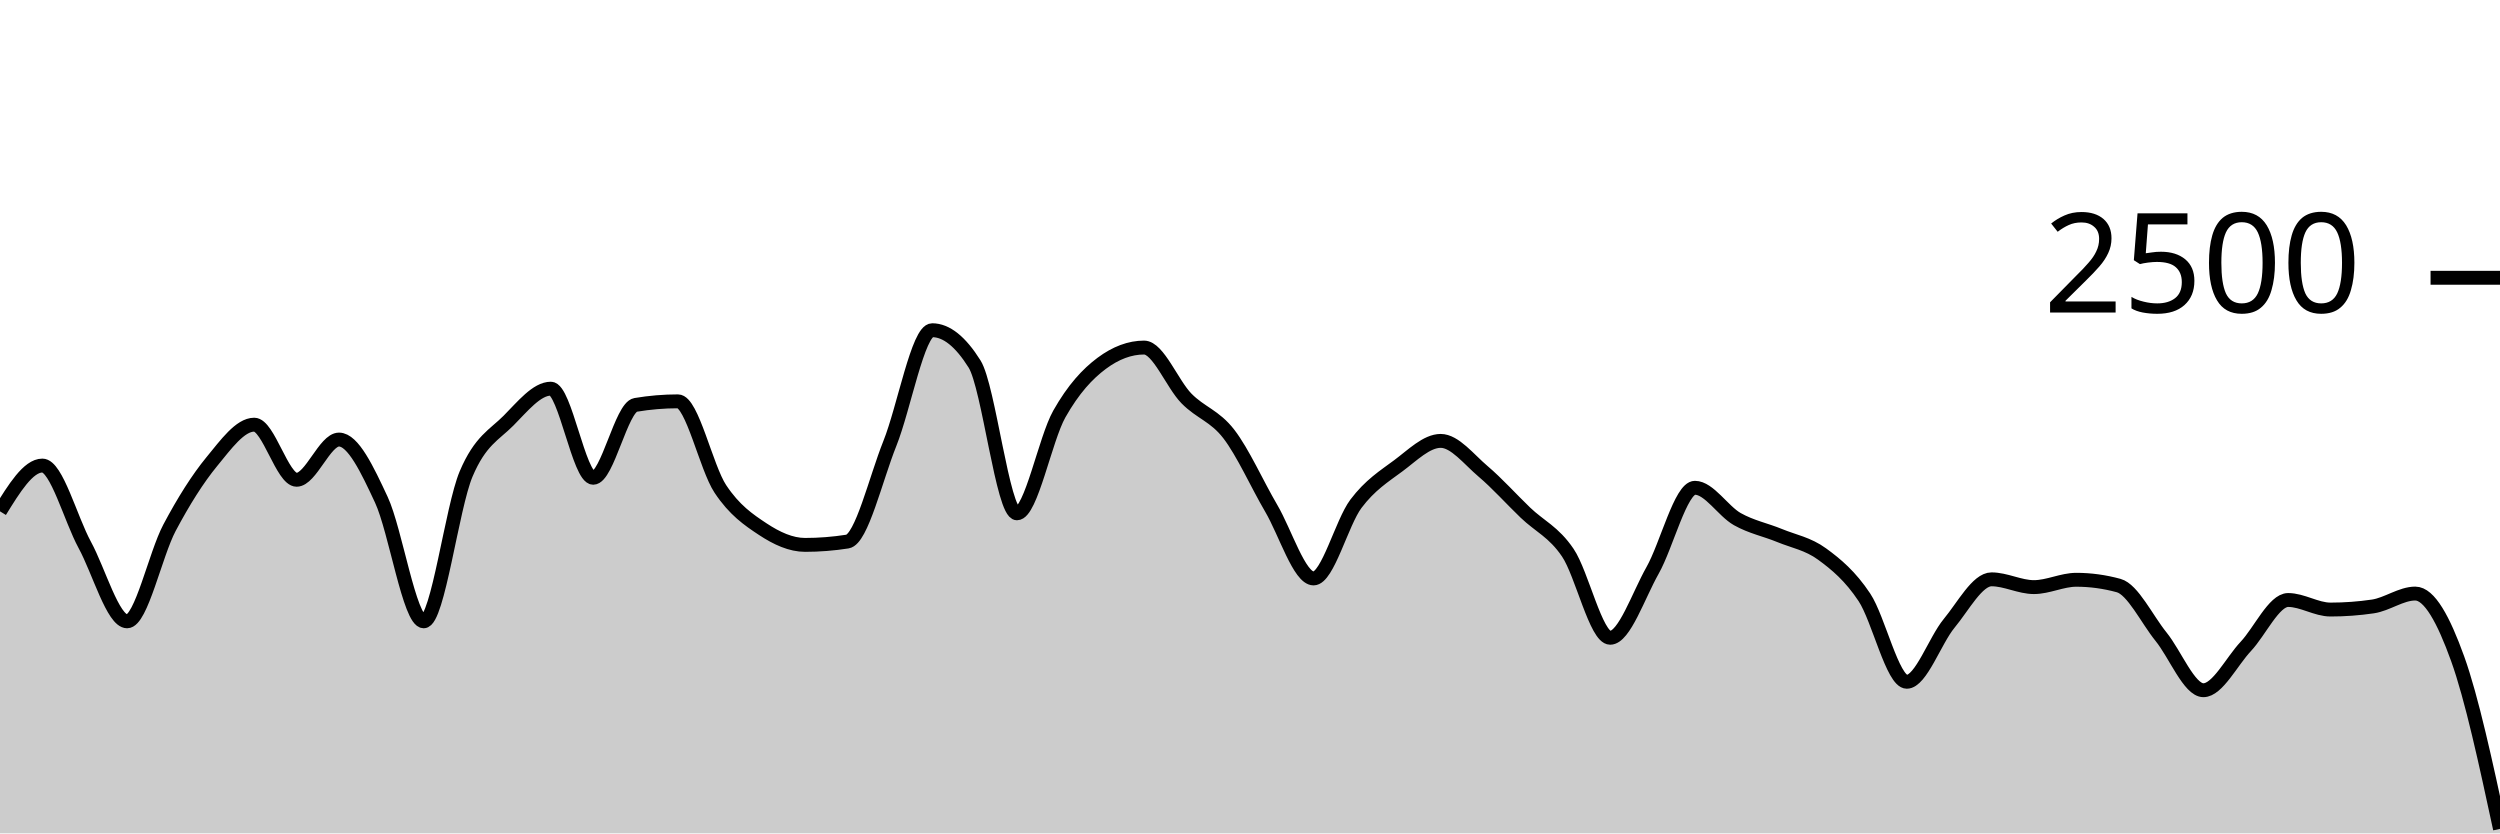
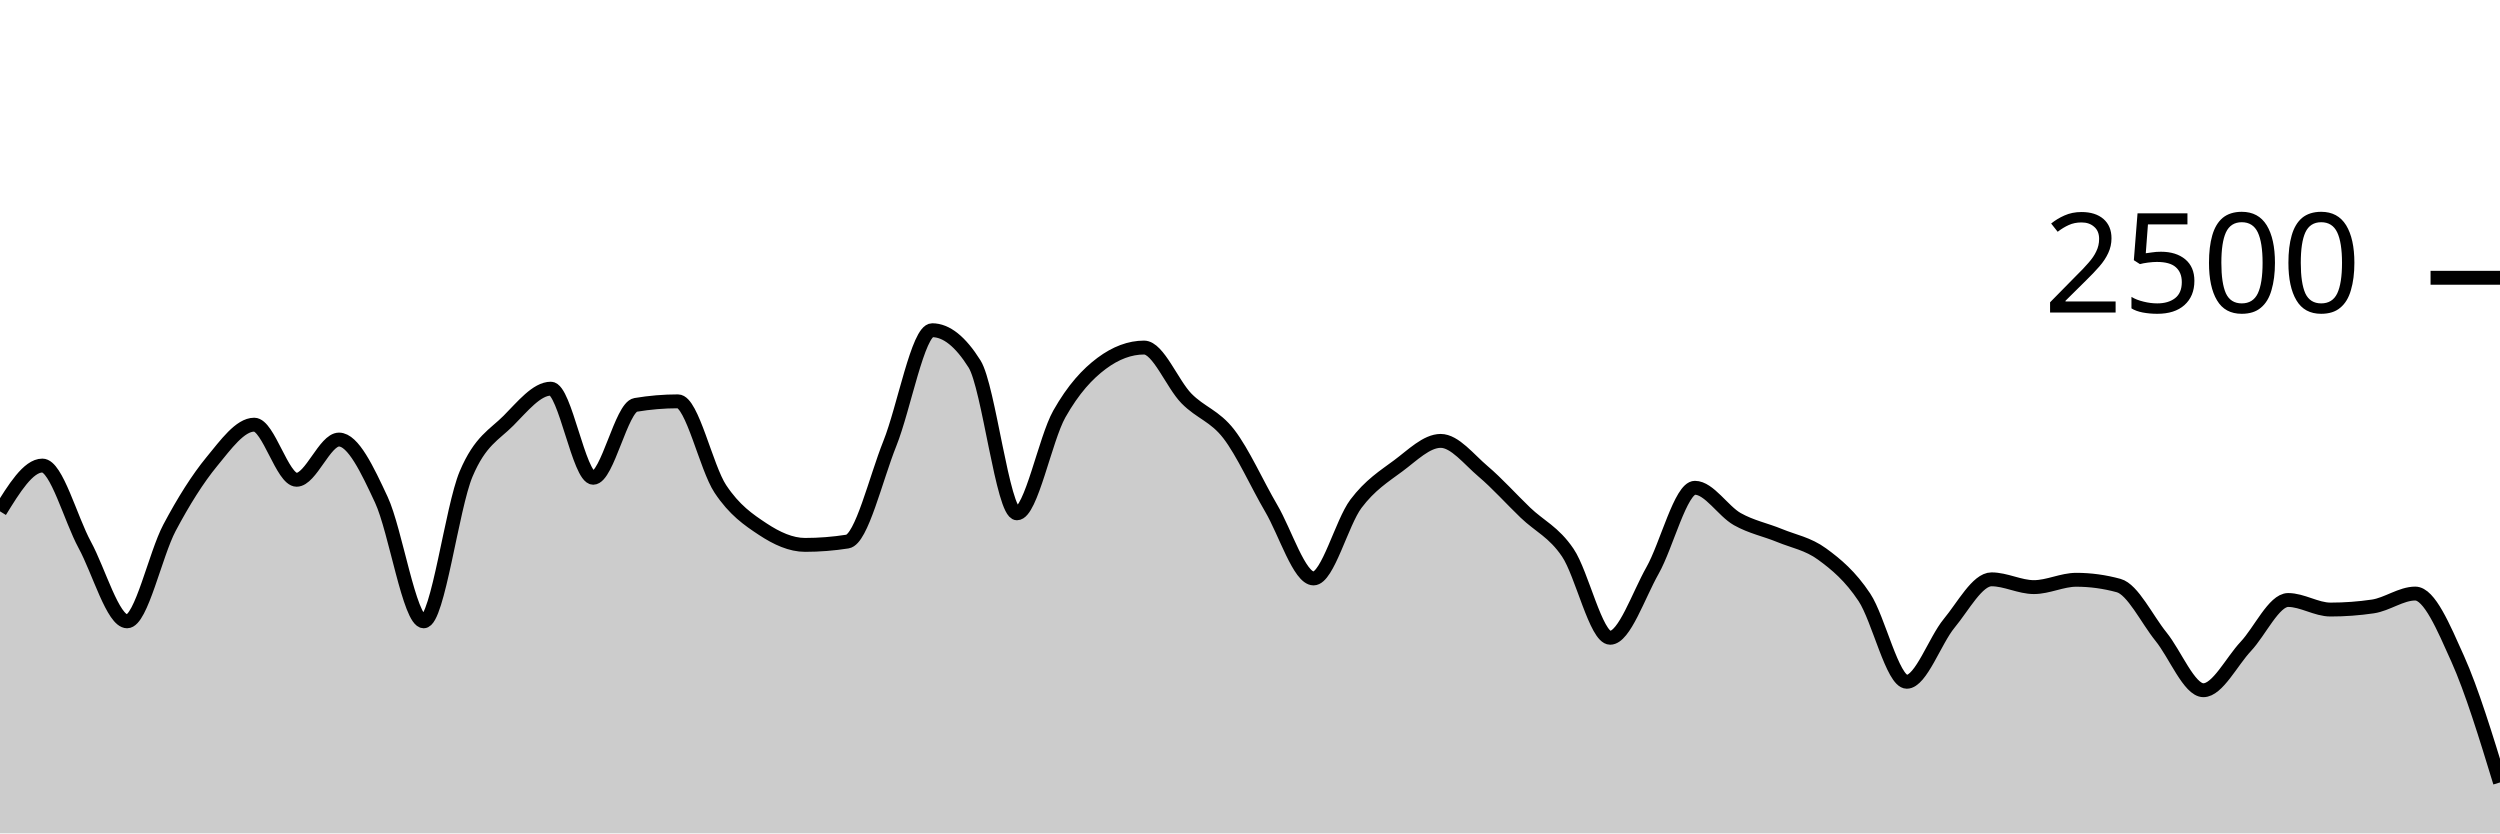
<svg xmlns="http://www.w3.org/2000/svg" viewBox="0 0 180 60">
  <g transform="translate(0,20)">
-     <path class="area" fill="rgba(0, 0, 0, 0.2)" d="M0,16.816C1.017,15.168,2.034,13.52,3.051,13.52C4.068,13.52,5.085,17.363,6.102,19.232C7.119,21.101,8.136,24.736,9.153,24.736C10.169,24.736,11.186,19.917,12.203,18C13.22,16.083,14.237,14.469,15.254,13.232C16.271,11.995,17.288,10.576,18.305,10.576C19.322,10.576,20.339,14.544,21.356,14.544C22.373,14.544,23.39,11.648,24.407,11.648C25.424,11.648,26.441,13.803,27.458,15.984C28.475,18.165,29.492,24.736,30.508,24.736C31.525,24.736,32.542,16.536,33.559,14.128C34.576,11.72,35.593,11.312,36.61,10.288C37.627,9.264,38.644,7.984,39.661,7.984C40.678,7.984,41.695,14.4,42.712,14.4C43.729,14.4,44.746,9.323,45.763,9.152C46.78,8.981,47.797,8.896,48.814,8.896C49.831,8.896,50.847,13.667,51.864,15.2C52.881,16.733,53.898,17.424,54.915,18.096C55.932,18.768,56.949,19.232,57.966,19.232C58.983,19.232,60,19.152,61.017,18.992C62.034,18.832,63.051,14.472,64.068,11.936C65.085,9.4,66.102,3.776,67.119,3.776C68.136,3.776,69.153,4.587,70.169,6.208C71.186,7.829,72.203,16.96,73.22,16.96C74.237,16.96,75.254,11.608,76.271,9.808C77.288,8.008,78.305,6.917,79.322,6.16C80.339,5.403,81.356,5.024,82.373,5.024C83.39,5.024,84.407,7.651,85.424,8.688C86.441,9.725,87.458,9.931,88.475,11.248C89.492,12.565,90.508,14.859,91.525,16.592C92.542,18.325,93.559,21.648,94.576,21.648C95.593,21.648,96.61,17.624,97.627,16.272C98.644,14.92,99.661,14.291,100.678,13.536C101.695,12.781,102.712,11.744,103.729,11.744C104.746,11.744,105.763,13.075,106.78,13.936C107.797,14.797,108.814,15.936,109.831,16.912C110.847,17.888,111.864,18.291,112.881,19.792C113.898,21.293,114.915,25.92,115.932,25.92C116.949,25.92,117.966,22.872,118.983,21.072C120,19.272,121.017,15.12,122.034,15.12C123.051,15.12,124.068,16.803,125.085,17.376C126.102,17.949,127.119,18.141,128.136,18.56C129.153,18.979,130.169,19.147,131.186,19.888C132.203,20.629,133.22,21.475,134.237,23.008C135.254,24.541,136.271,29.088,137.288,29.088C138.305,29.088,139.322,26.109,140.339,24.88C141.356,23.651,142.373,21.712,143.39,21.712C144.407,21.712,145.424,22.272,146.441,22.272C147.458,22.272,148.475,21.744,149.492,21.744C150.508,21.744,151.525,21.883,152.542,22.16C153.559,22.437,154.576,24.584,155.593,25.84C156.61,27.096,157.627,29.696,158.644,29.696C159.661,29.696,160.678,27.627,161.695,26.544C162.712,25.461,163.729,23.2,164.746,23.2C165.763,23.2,166.78,23.888,167.797,23.888C168.814,23.888,169.831,23.813,170.847,23.664C171.864,23.515,172.881,22.736,173.898,22.736C174.915,22.736,175.932,24.6,176.949,27.424C177.966,30.248,178.983,34.964,180,39.68L180,40C178.983,40,177.966,40,176.949,40C175.932,40,174.915,40,173.898,40C172.881,40,171.864,40,170.847,40C169.831,40,168.814,40,167.797,40C166.78,40,165.763,40,164.746,40C163.729,40,162.712,40,161.695,40C160.678,40,159.661,40,158.644,40C157.627,40,156.61,40,155.593,40C154.576,40,153.559,40,152.542,40C151.525,40,150.508,40,149.492,40C148.475,40,147.458,40,146.441,40C145.424,40,144.407,40,143.39,40C142.373,40,141.356,40,140.339,40C139.322,40,138.305,40,137.288,40C136.271,40,135.254,40,134.237,40C133.22,40,132.203,40,131.186,40C130.169,40,129.153,40,128.136,40C127.119,40,126.102,40,125.085,40C124.068,40,123.051,40,122.034,40C121.017,40,120,40,118.983,40C117.966,40,116.949,40,115.932,40C114.915,40,113.898,40,112.881,40C111.864,40,110.847,40,109.831,40C108.814,40,107.797,40,106.78,40C105.763,40,104.746,40,103.729,40C102.712,40,101.695,40,100.678,40C99.661,40,98.644,40,97.627,40C96.61,40,95.593,40,94.576,40C93.559,40,92.542,40,91.525,40C90.508,40,89.492,40,88.475,40C87.458,40,86.441,40,85.424,40C84.407,40,83.39,40,82.373,40C81.356,40,80.339,40,79.322,40C78.305,40,77.288,40,76.271,40C75.254,40,74.237,40,73.22,40C72.203,40,71.186,40,70.169,40C69.153,40,68.136,40,67.119,40C66.102,40,65.085,40,64.068,40C63.051,40,62.034,40,61.017,40C60,40,58.983,40,57.966,40C56.949,40,55.932,40,54.915,40C53.898,40,52.881,40,51.864,40C50.847,40,49.831,40,48.814,40C47.797,40,46.78,40,45.763,40C44.746,40,43.729,40,42.712,40C41.695,40,40.678,40,39.661,40C38.644,40,37.627,40,36.61,40C35.593,40,34.576,40,33.559,40C32.542,40,31.525,40,30.508,40C29.492,40,28.475,40,27.458,40C26.441,40,25.424,40,24.407,40C23.39,40,22.373,40,21.356,40C20.339,40,19.322,40,18.305,40C17.288,40,16.271,40,15.254,40C14.237,40,13.22,40,12.203,40C11.186,40,10.169,40,9.153,40C8.136,40,7.119,40,6.102,40C5.085,40,4.068,40,3.051,40C2.034,40,1.017,40,0,40Z" />
-     <path class="line" stroke="black" fill="none" d="M0,16.816C1.017,15.168,2.034,13.52,3.051,13.52C4.068,13.52,5.085,17.363,6.102,19.232C7.119,21.101,8.136,24.736,9.153,24.736C10.169,24.736,11.186,19.917,12.203,18C13.22,16.083,14.237,14.469,15.254,13.232C16.271,11.995,17.288,10.576,18.305,10.576C19.322,10.576,20.339,14.544,21.356,14.544C22.373,14.544,23.39,11.648,24.407,11.648C25.424,11.648,26.441,13.803,27.458,15.984C28.475,18.165,29.492,24.736,30.508,24.736C31.525,24.736,32.542,16.536,33.559,14.128C34.576,11.72,35.593,11.312,36.61,10.288C37.627,9.264,38.644,7.984,39.661,7.984C40.678,7.984,41.695,14.4,42.712,14.4C43.729,14.4,44.746,9.323,45.763,9.152C46.78,8.981,47.797,8.896,48.814,8.896C49.831,8.896,50.847,13.667,51.864,15.2C52.881,16.733,53.898,17.424,54.915,18.096C55.932,18.768,56.949,19.232,57.966,19.232C58.983,19.232,60,19.152,61.017,18.992C62.034,18.832,63.051,14.472,64.068,11.936C65.085,9.4,66.102,3.776,67.119,3.776C68.136,3.776,69.153,4.587,70.169,6.208C71.186,7.829,72.203,16.96,73.22,16.96C74.237,16.96,75.254,11.608,76.271,9.808C77.288,8.008,78.305,6.917,79.322,6.16C80.339,5.403,81.356,5.024,82.373,5.024C83.39,5.024,84.407,7.651,85.424,8.688C86.441,9.725,87.458,9.931,88.475,11.248C89.492,12.565,90.508,14.859,91.525,16.592C92.542,18.325,93.559,21.648,94.576,21.648C95.593,21.648,96.61,17.624,97.627,16.272C98.644,14.92,99.661,14.291,100.678,13.536C101.695,12.781,102.712,11.744,103.729,11.744C104.746,11.744,105.763,13.075,106.78,13.936C107.797,14.797,108.814,15.936,109.831,16.912C110.847,17.888,111.864,18.291,112.881,19.792C113.898,21.293,114.915,25.92,115.932,25.92C116.949,25.92,117.966,22.872,118.983,21.072C120,19.272,121.017,15.12,122.034,15.12C123.051,15.12,124.068,16.803,125.085,17.376C126.102,17.949,127.119,18.141,128.136,18.56C129.153,18.979,130.169,19.147,131.186,19.888C132.203,20.629,133.22,21.475,134.237,23.008C135.254,24.541,136.271,29.088,137.288,29.088C138.305,29.088,139.322,26.109,140.339,24.88C141.356,23.651,142.373,21.712,143.39,21.712C144.407,21.712,145.424,22.272,146.441,22.272C147.458,22.272,148.475,21.744,149.492,21.744C150.508,21.744,151.525,21.883,152.542,22.16C153.559,22.437,154.576,24.584,155.593,25.84C156.61,27.096,157.627,29.696,158.644,29.696C159.661,29.696,160.678,27.627,161.695,26.544C162.712,25.461,163.729,23.2,164.746,23.2C165.763,23.2,166.78,23.888,167.797,23.888C168.814,23.888,169.831,23.813,170.847,23.664C171.864,23.515,172.881,22.736,173.898,22.736C174.915,22.736,175.932,24.6,176.949,27.424C177.966,30.248,178.983,34.964,180,39.68" />
+     <path class="area" fill="rgba(0, 0, 0, 0.2)" d="M0,16.816C1.017,15.168,2.034,13.52,3.051,13.52C4.068,13.52,5.085,17.363,6.102,19.232C7.119,21.101,8.136,24.736,9.153,24.736C10.169,24.736,11.186,19.917,12.203,18C13.22,16.083,14.237,14.469,15.254,13.232C16.271,11.995,17.288,10.576,18.305,10.576C19.322,10.576,20.339,14.544,21.356,14.544C22.373,14.544,23.39,11.648,24.407,11.648C25.424,11.648,26.441,13.803,27.458,15.984C28.475,18.165,29.492,24.736,30.508,24.736C31.525,24.736,32.542,16.536,33.559,14.128C34.576,11.72,35.593,11.312,36.61,10.288C37.627,9.264,38.644,7.984,39.661,7.984C40.678,7.984,41.695,14.4,42.712,14.4C43.729,14.4,44.746,9.323,45.763,9.152C46.78,8.981,47.797,8.896,48.814,8.896C49.831,8.896,50.847,13.667,51.864,15.2C52.881,16.733,53.898,17.424,54.915,18.096C55.932,18.768,56.949,19.232,57.966,19.232C58.983,19.232,60,19.152,61.017,18.992C62.034,18.832,63.051,14.472,64.068,11.936C65.085,9.4,66.102,3.776,67.119,3.776C68.136,3.776,69.153,4.587,70.169,6.208C71.186,7.829,72.203,16.96,73.22,16.96C74.237,16.96,75.254,11.608,76.271,9.808C77.288,8.008,78.305,6.917,79.322,6.16C80.339,5.403,81.356,5.024,82.373,5.024C83.39,5.024,84.407,7.651,85.424,8.688C86.441,9.725,87.458,9.931,88.475,11.248C89.492,12.565,90.508,14.859,91.525,16.592C92.542,18.325,93.559,21.648,94.576,21.648C95.593,21.648,96.61,17.624,97.627,16.272C98.644,14.92,99.661,14.291,100.678,13.536C101.695,12.781,102.712,11.744,103.729,11.744C104.746,11.744,105.763,13.075,106.78,13.936C107.797,14.797,108.814,15.936,109.831,16.912C110.847,17.888,111.864,18.291,112.881,19.792C113.898,21.293,114.915,25.92,115.932,25.92C116.949,25.92,117.966,22.872,118.983,21.072C120,19.272,121.017,15.12,122.034,15.12C123.051,15.12,124.068,16.803,125.085,17.376C126.102,17.949,127.119,18.141,128.136,18.56C129.153,18.979,130.169,19.147,131.186,19.888C132.203,20.629,133.22,21.475,134.237,23.008C135.254,24.541,136.271,29.088,137.288,29.088C138.305,29.088,139.322,26.109,140.339,24.88C141.356,23.651,142.373,21.712,143.39,21.712C144.407,21.712,145.424,22.272,146.441,22.272C147.458,22.272,148.475,21.744,149.492,21.744C150.508,21.744,151.525,21.883,152.542,22.16C153.559,22.437,154.576,24.584,155.593,25.84C156.61,27.096,157.627,29.696,158.644,29.696C159.661,29.696,160.678,27.627,161.695,26.544C162.712,25.461,163.729,23.2,164.746,23.2C165.763,23.2,166.78,23.888,167.797,23.888C168.814,23.888,169.831,23.813,170.847,23.664C171.864,23.515,172.881,22.736,173.898,22.736C174.915,22.736,175.932,25.157,176.949,27.424C177.966,29.691,178.983,33.013,180,36.336L180,40C178.983,40,177.966,40,176.949,40C175.932,40,174.915,40,173.898,40C172.881,40,171.864,40,170.847,40C169.831,40,168.814,40,167.797,40C166.78,40,165.763,40,164.746,40C163.729,40,162.712,40,161.695,40C160.678,40,159.661,40,158.644,40C157.627,40,156.61,40,155.593,40C154.576,40,153.559,40,152.542,40C151.525,40,150.508,40,149.492,40C148.475,40,147.458,40,146.441,40C145.424,40,144.407,40,143.39,40C142.373,40,141.356,40,140.339,40C139.322,40,138.305,40,137.288,40C136.271,40,135.254,40,134.237,40C133.22,40,132.203,40,131.186,40C130.169,40,129.153,40,128.136,40C127.119,40,126.102,40,125.085,40C124.068,40,123.051,40,122.034,40C121.017,40,120,40,118.983,40C117.966,40,116.949,40,115.932,40C114.915,40,113.898,40,112.881,40C111.864,40,110.847,40,109.831,40C108.814,40,107.797,40,106.78,40C105.763,40,104.746,40,103.729,40C102.712,40,101.695,40,100.678,40C99.661,40,98.644,40,97.627,40C96.61,40,95.593,40,94.576,40C93.559,40,92.542,40,91.525,40C90.508,40,89.492,40,88.475,40C87.458,40,86.441,40,85.424,40C84.407,40,83.39,40,82.373,40C81.356,40,80.339,40,79.322,40C78.305,40,77.288,40,76.271,40C75.254,40,74.237,40,73.22,40C72.203,40,71.186,40,70.169,40C69.153,40,68.136,40,67.119,40C66.102,40,65.085,40,64.068,40C63.051,40,62.034,40,61.017,40C60,40,58.983,40,57.966,40C56.949,40,55.932,40,54.915,40C53.898,40,52.881,40,51.864,40C50.847,40,49.831,40,48.814,40C47.797,40,46.78,40,45.763,40C44.746,40,43.729,40,42.712,40C41.695,40,40.678,40,39.661,40C38.644,40,37.627,40,36.61,40C35.593,40,34.576,40,33.559,40C32.542,40,31.525,40,30.508,40C29.492,40,28.475,40,27.458,40C26.441,40,25.424,40,24.407,40C23.39,40,22.373,40,21.356,40C20.339,40,19.322,40,18.305,40C17.288,40,16.271,40,15.254,40C14.237,40,13.22,40,12.203,40C11.186,40,10.169,40,9.153,40C8.136,40,7.119,40,6.102,40C5.085,40,4.068,40,3.051,40C2.034,40,1.017,40,0,40Z" />
+     <path class="line" stroke="black" fill="none" d="M0,16.816C1.017,15.168,2.034,13.52,3.051,13.52C4.068,13.52,5.085,17.363,6.102,19.232C7.119,21.101,8.136,24.736,9.153,24.736C10.169,24.736,11.186,19.917,12.203,18C13.22,16.083,14.237,14.469,15.254,13.232C16.271,11.995,17.288,10.576,18.305,10.576C19.322,10.576,20.339,14.544,21.356,14.544C22.373,14.544,23.39,11.648,24.407,11.648C25.424,11.648,26.441,13.803,27.458,15.984C28.475,18.165,29.492,24.736,30.508,24.736C31.525,24.736,32.542,16.536,33.559,14.128C34.576,11.72,35.593,11.312,36.61,10.288C37.627,9.264,38.644,7.984,39.661,7.984C40.678,7.984,41.695,14.4,42.712,14.4C43.729,14.4,44.746,9.323,45.763,9.152C46.78,8.981,47.797,8.896,48.814,8.896C49.831,8.896,50.847,13.667,51.864,15.2C52.881,16.733,53.898,17.424,54.915,18.096C55.932,18.768,56.949,19.232,57.966,19.232C58.983,19.232,60,19.152,61.017,18.992C62.034,18.832,63.051,14.472,64.068,11.936C65.085,9.4,66.102,3.776,67.119,3.776C68.136,3.776,69.153,4.587,70.169,6.208C71.186,7.829,72.203,16.96,73.22,16.96C74.237,16.96,75.254,11.608,76.271,9.808C77.288,8.008,78.305,6.917,79.322,6.16C80.339,5.403,81.356,5.024,82.373,5.024C83.39,5.024,84.407,7.651,85.424,8.688C86.441,9.725,87.458,9.931,88.475,11.248C89.492,12.565,90.508,14.859,91.525,16.592C92.542,18.325,93.559,21.648,94.576,21.648C95.593,21.648,96.61,17.624,97.627,16.272C98.644,14.92,99.661,14.291,100.678,13.536C101.695,12.781,102.712,11.744,103.729,11.744C104.746,11.744,105.763,13.075,106.78,13.936C107.797,14.797,108.814,15.936,109.831,16.912C110.847,17.888,111.864,18.291,112.881,19.792C113.898,21.293,114.915,25.92,115.932,25.92C116.949,25.92,117.966,22.872,118.983,21.072C120,19.272,121.017,15.12,122.034,15.12C123.051,15.12,124.068,16.803,125.085,17.376C126.102,17.949,127.119,18.141,128.136,18.56C129.153,18.979,130.169,19.147,131.186,19.888C132.203,20.629,133.22,21.475,134.237,23.008C135.254,24.541,136.271,29.088,137.288,29.088C138.305,29.088,139.322,26.109,140.339,24.88C141.356,23.651,142.373,21.712,143.39,21.712C144.407,21.712,145.424,22.272,146.441,22.272C147.458,22.272,148.475,21.744,149.492,21.744C150.508,21.744,151.525,21.883,152.542,22.16C153.559,22.437,154.576,24.584,155.593,25.84C156.61,27.096,157.627,29.696,158.644,29.696C159.661,29.696,160.678,27.627,161.695,26.544C162.712,25.461,163.729,23.2,164.746,23.2C165.763,23.2,166.78,23.888,167.797,23.888C168.814,23.888,169.831,23.813,170.847,23.664C171.864,23.515,172.881,22.736,173.898,22.736C174.915,22.736,175.932,25.157,176.949,27.424C177.966,29.691,178.983,33.013,180,36.336" />
    <path class="axis-ceiling" stroke-width="1" stroke="black" fill="none" d="M175,0L180,0" />
    <text class="axis-ceiling-label" font-family="sans-serif" text-anchor="end" font-size="10px" x="170" y="2.5">2500</text>
  </g>
</svg>
